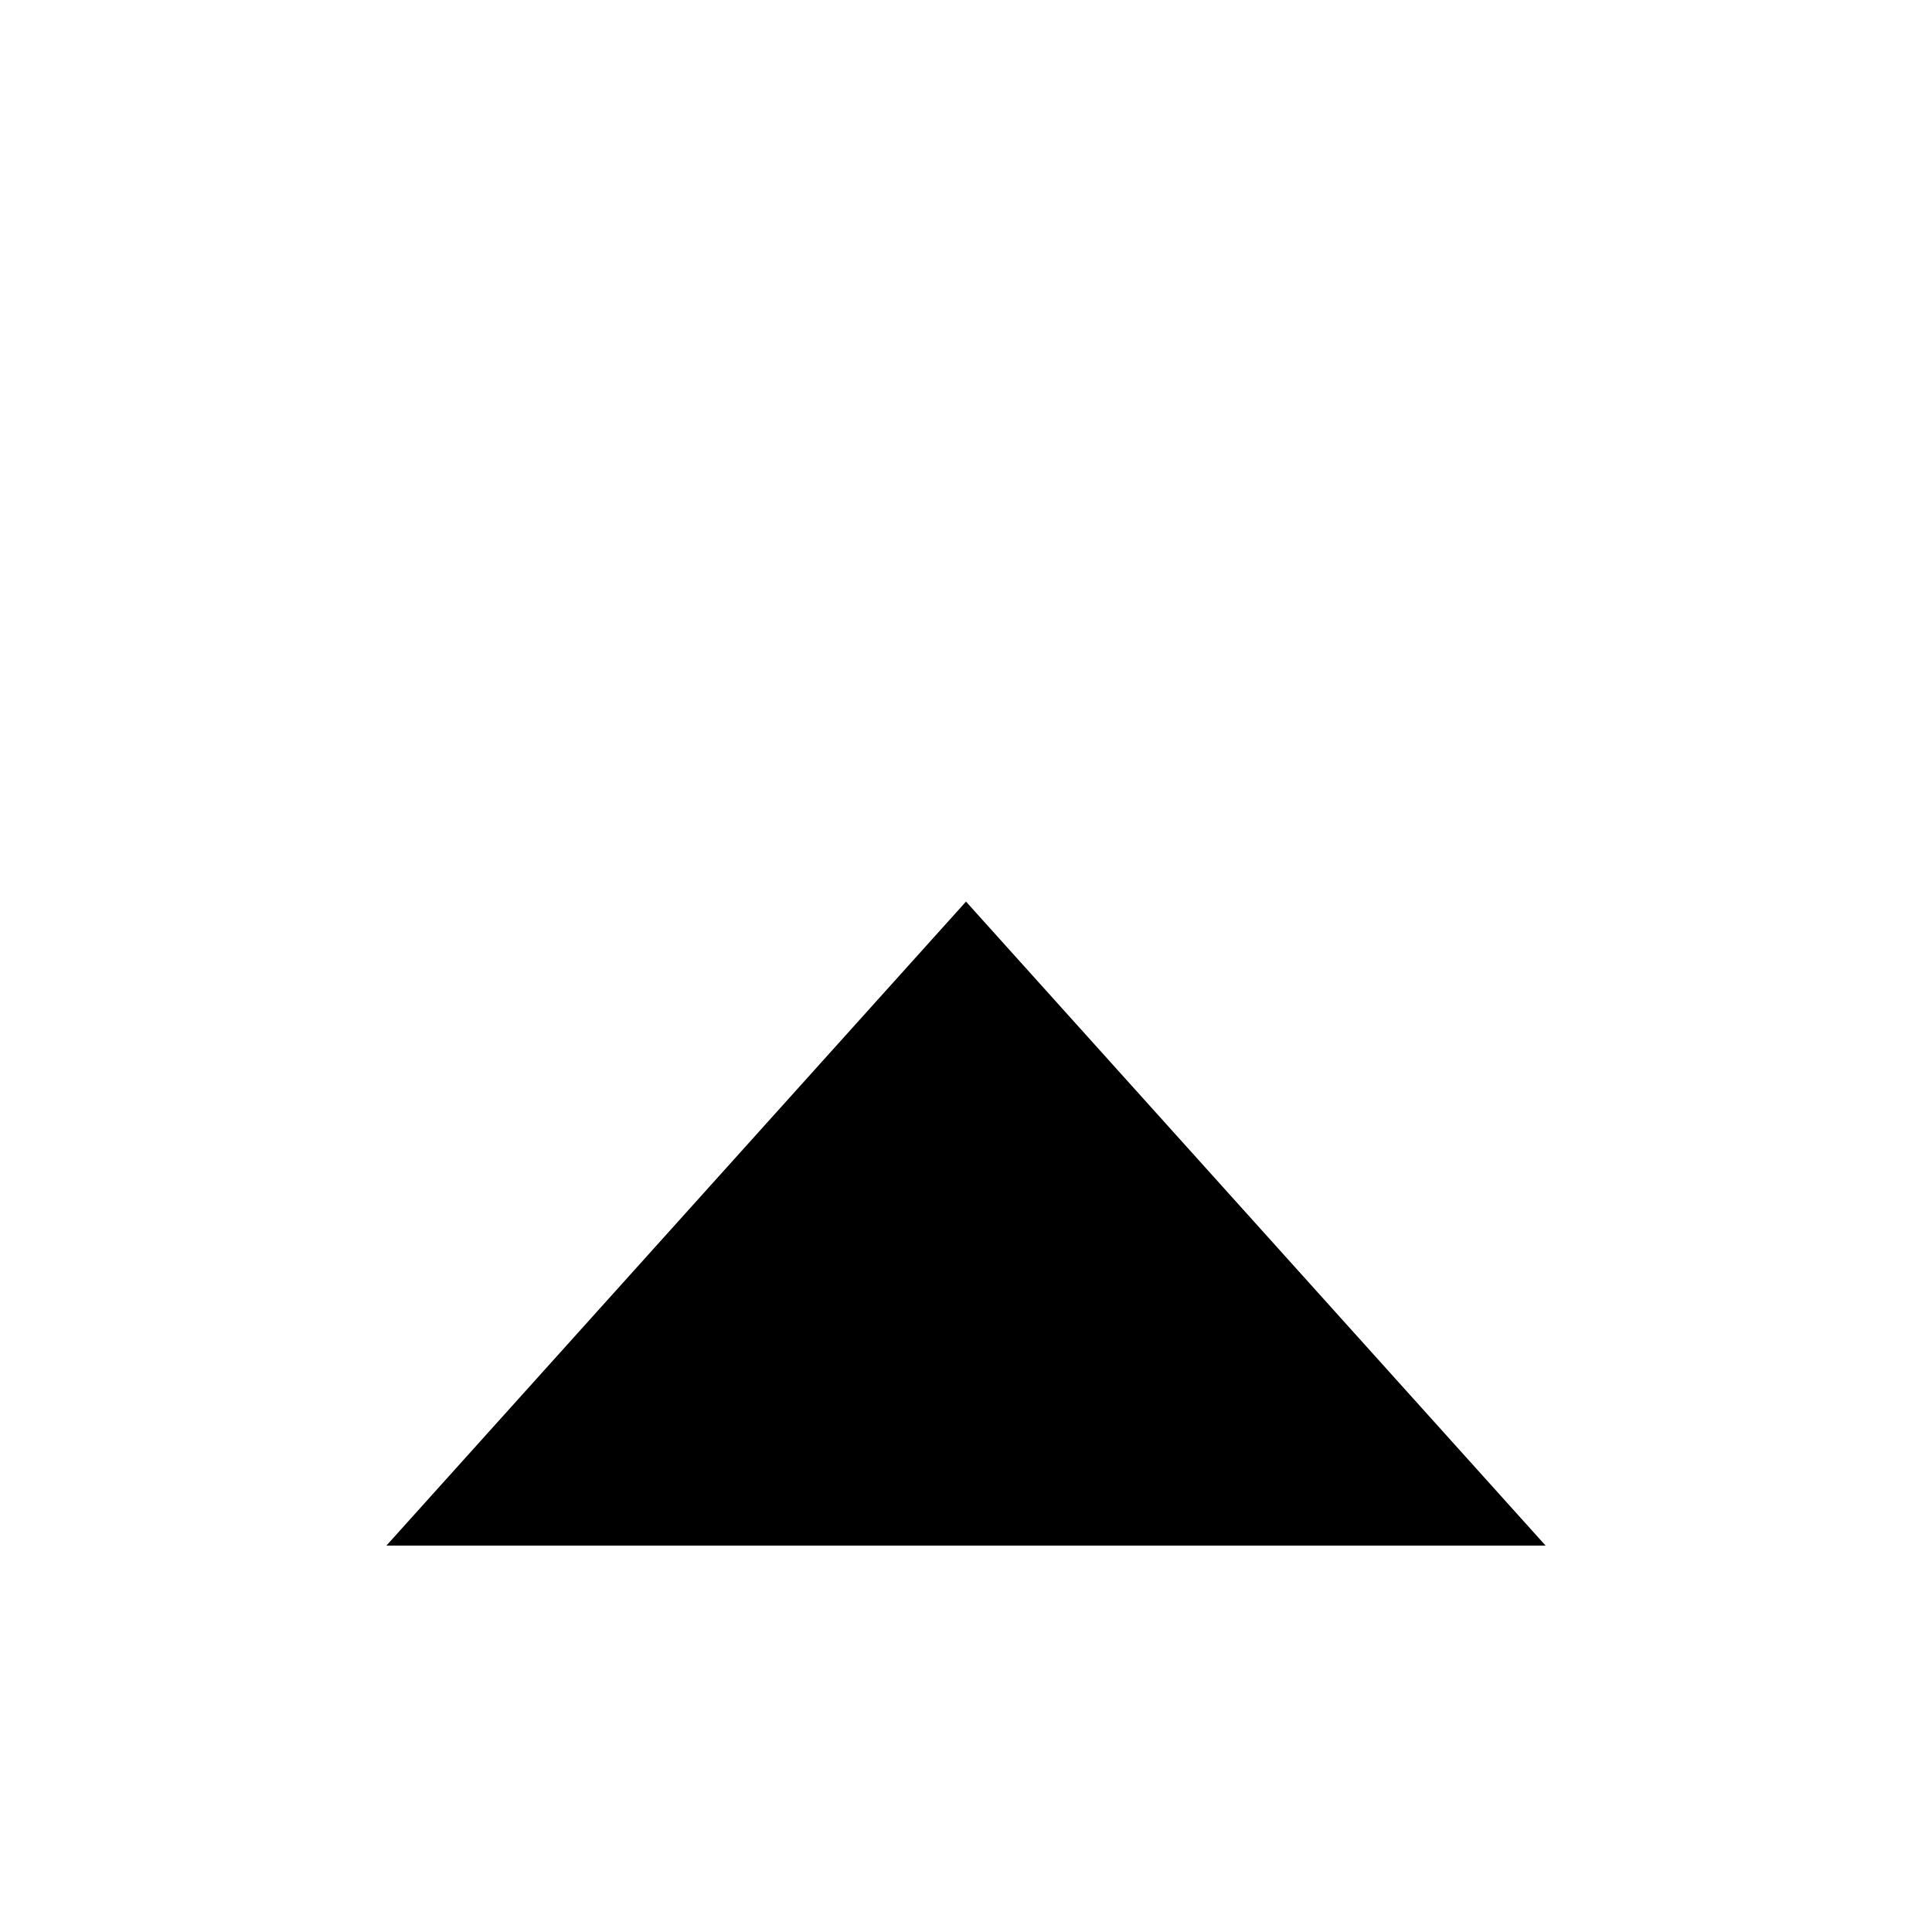
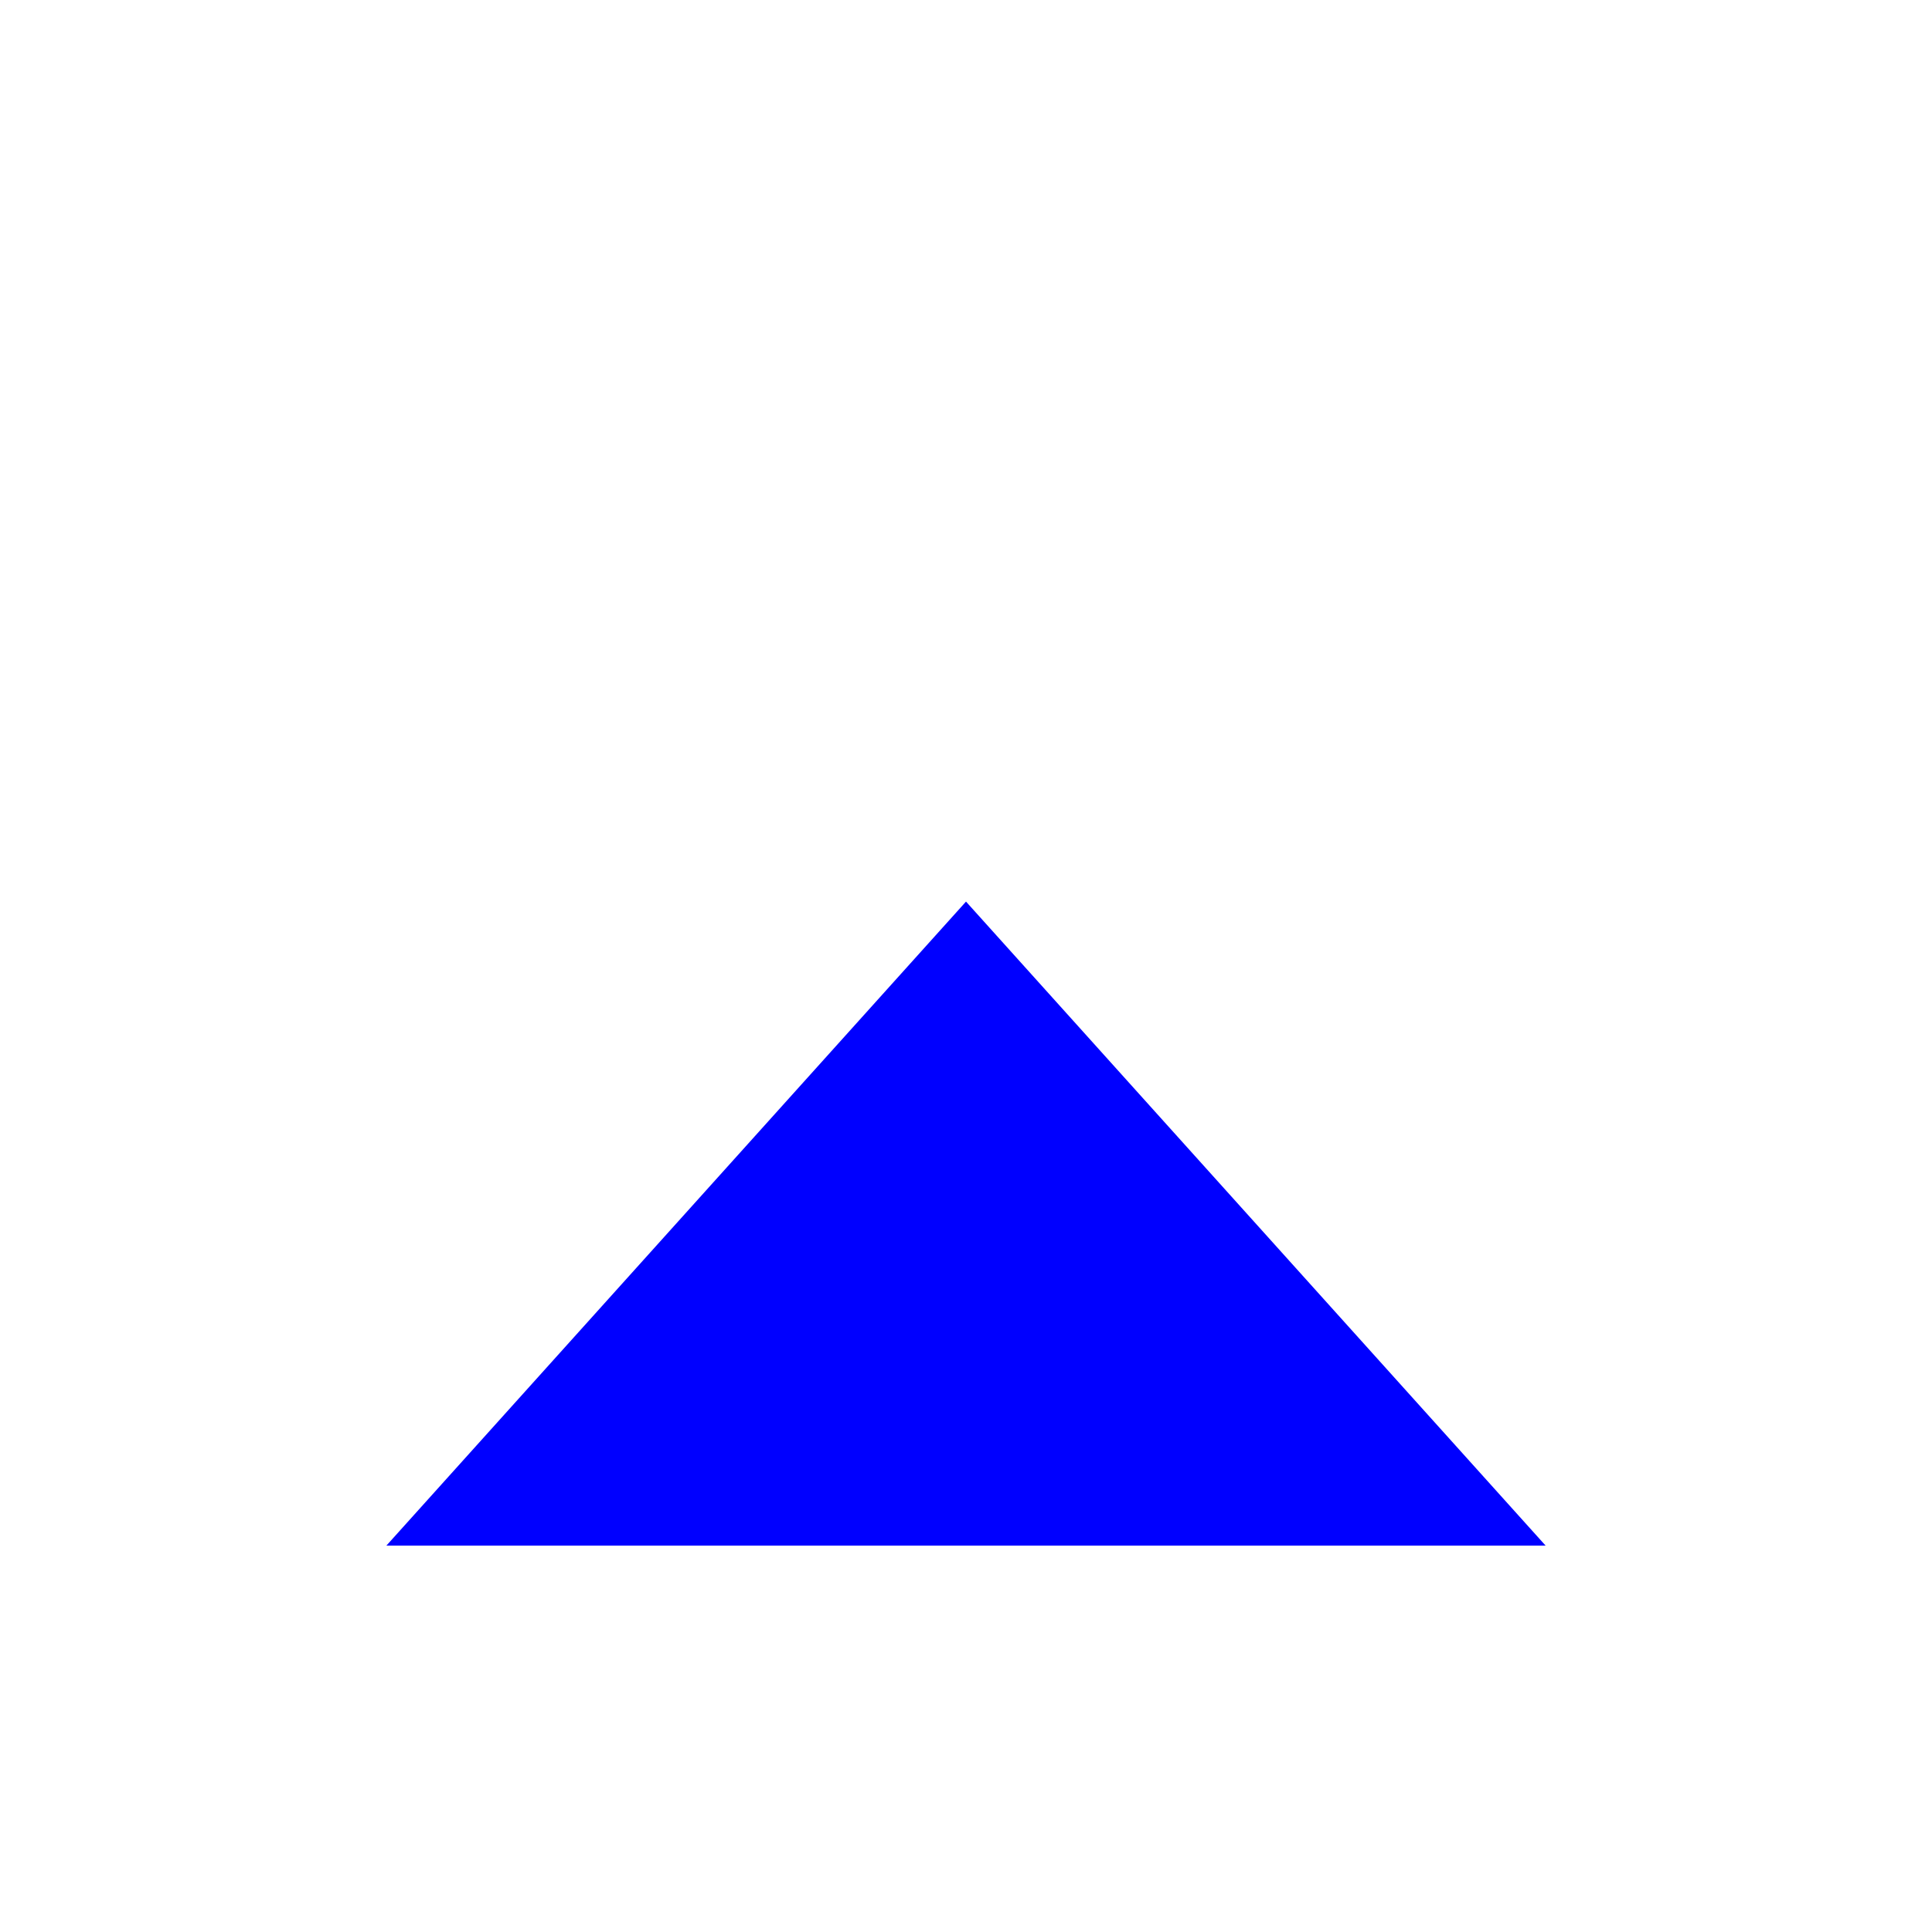
- <svg xmlns="http://www.w3.org/2000/svg" version="1.1" width="150" height="150" viewBox="0 0 150 150" id="svg2">
-   <path d="m 75,70 45,50 -90,0 z" id="path2986" />
+ <svg xmlns="http://www.w3.org/2000/svg" version="1.1" width="150" height="150" viewBox="0 0 150 150" id="svg2" fill="blue">
+   <path fill="inherit" d="m 75,70 45,50 -90,0 z" id="path2986" />
</svg>
